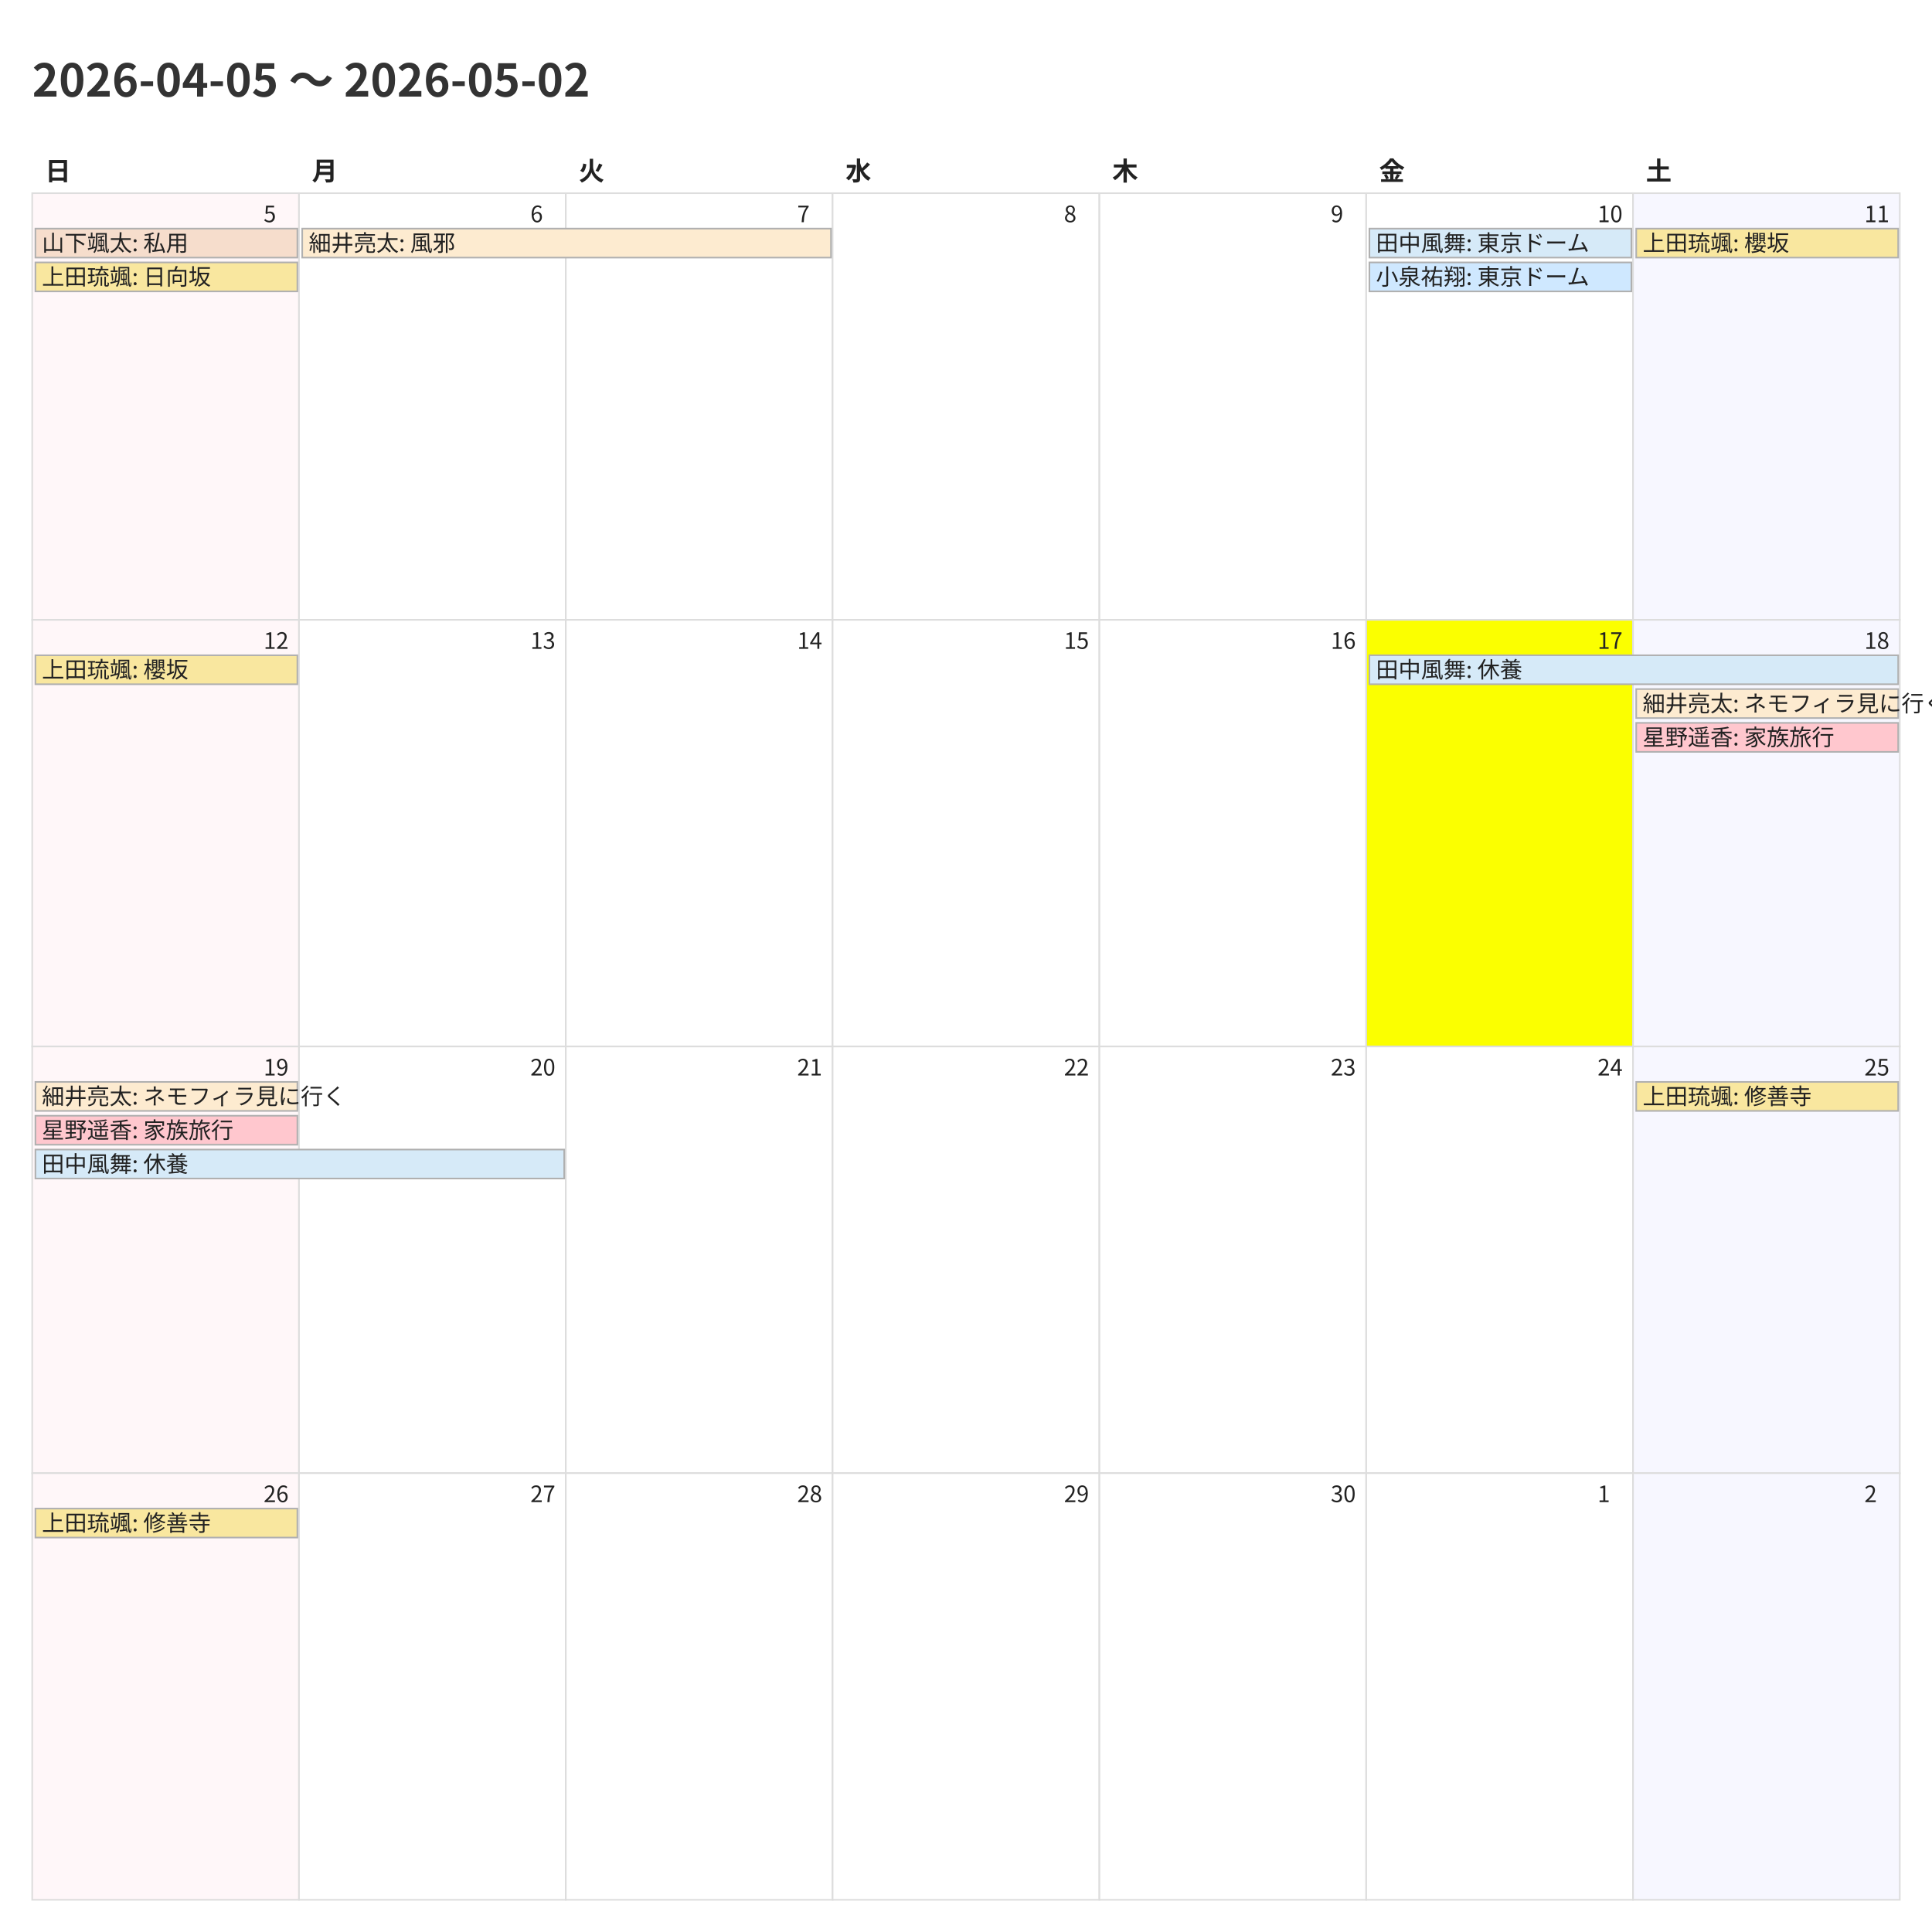
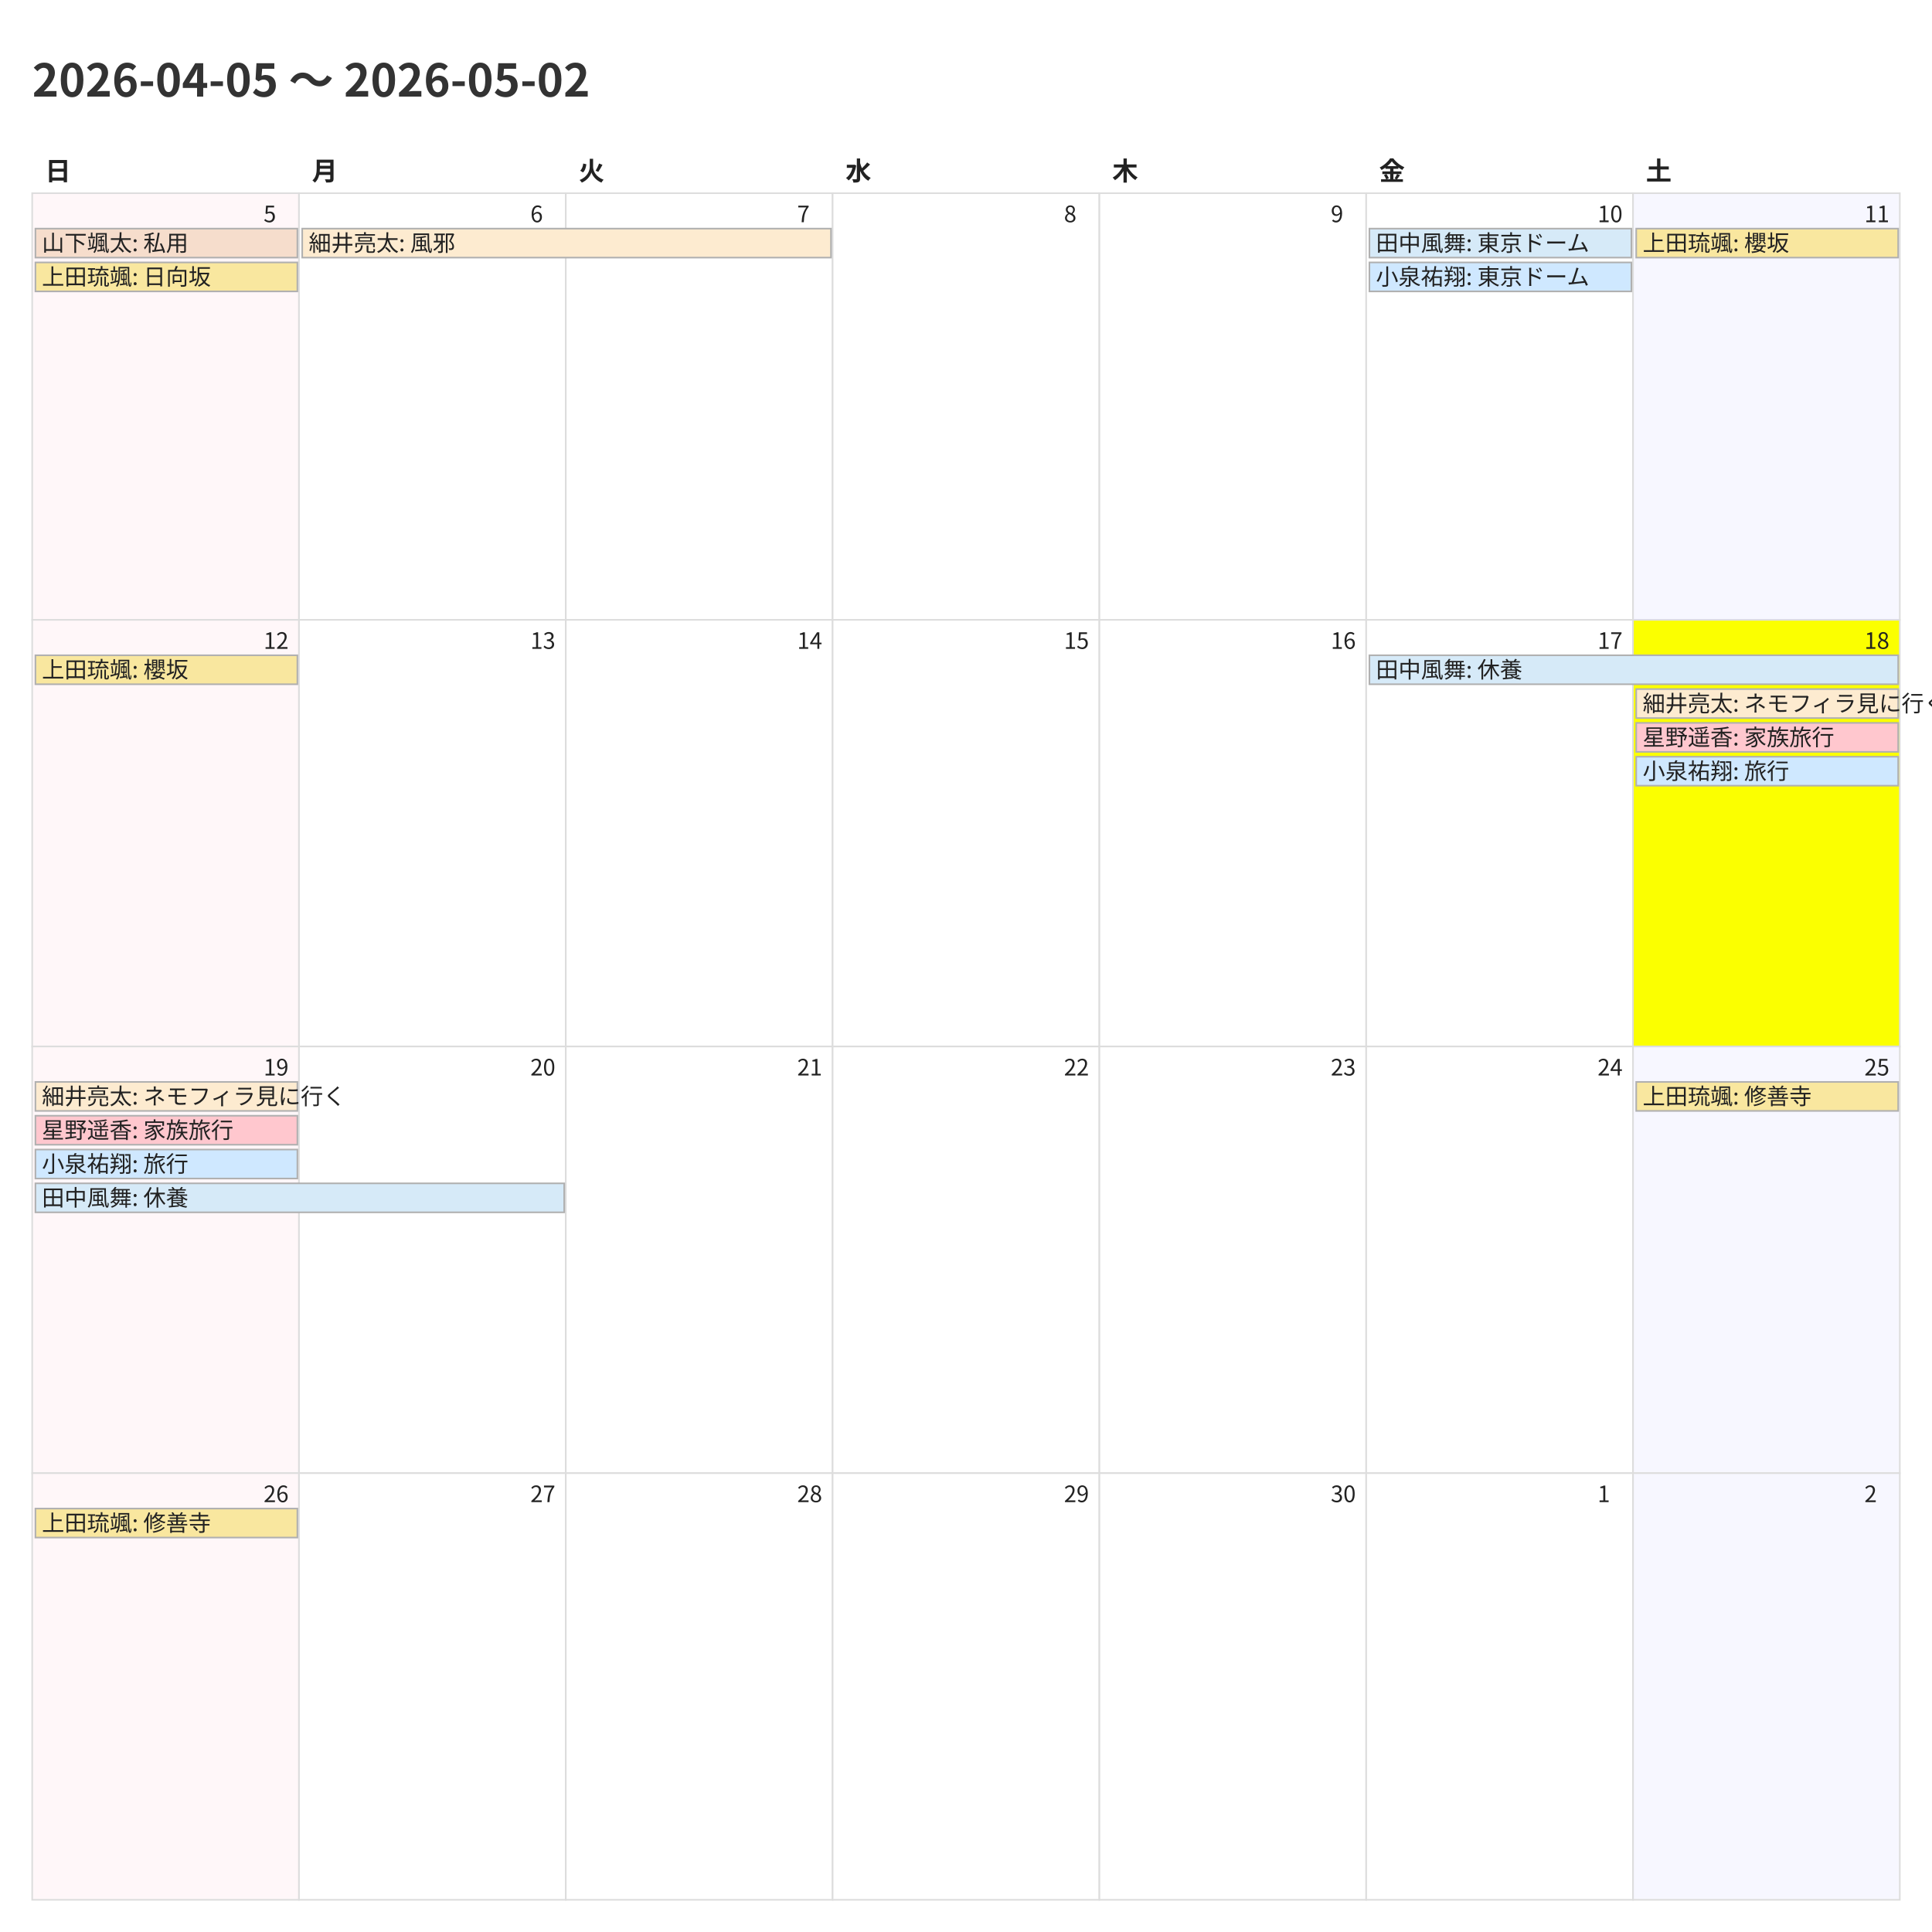
<svg xmlns="http://www.w3.org/2000/svg" width="1200" height="1200">
  <style>
    @charset "UTF-8";
    .title {
      font-family: "Noto Sans CJK JP","Noto Sans JP","IPAexGothic",
                   "Yu Gothic","Hiragino Kaku Gothic ProN",sans-serif;
      font-size: 28px; font-weight: 700; fill: #333;
    }
    .weekday, .day-number, .event {
      font-family: "Noto Sans CJK JP","Noto Sans JP","IPAexGothic",
                   "Yu Gothic","Hiragino Kaku Gothic ProN",sans-serif;
      fill: #222;
    }
    .weekday { font-size: 16px; font-weight: 600; }
    .day-number { font-size: 14px; }
    .event { font-size: 14px; }
    .cell { fill: #fff; stroke: #ddd; }
  </style>
  <rect x="0" y="0" width="1200" height="1200" fill="#fff" />
  <text class="title" x="20" y="60">2026-04-05 〜 2026-05-02</text>
  <text class="weekday" x="28.0" y="112">日</text>
  <text class="weekday" x="193.714" y="112">月</text>
  <text class="weekday" x="359.429" y="112">火</text>
  <text class="weekday" x="525.143" y="112">水</text>
  <text class="weekday" x="690.857" y="112">木</text>
  <text class="weekday" x="856.571" y="112">金</text>
  <text class="weekday" x="1022.286" y="112">土</text>
  <rect x="20.0" y="120.0" width="165.714" height="265.0" fill="#fff7f9" stroke="#ddd" />
  <text class="day-number" x="163.714" y="138.0">5</text>
  <rect x="185.714" y="120.0" width="165.714" height="265.0" fill="#ffffff" stroke="#ddd" />
  <text class="day-number" x="329.429" y="138.0">6</text>
  <rect x="351.429" y="120.0" width="165.714" height="265.0" fill="#ffffff" stroke="#ddd" />
  <text class="day-number" x="495.143" y="138.0">7</text>
  <rect x="517.143" y="120.0" width="165.714" height="265.0" fill="#ffffff" stroke="#ddd" />
  <text class="day-number" x="660.857" y="138.0">8</text>
  <rect x="682.857" y="120.0" width="165.714" height="265.0" fill="#ffffff" stroke="#ddd" />
  <text class="day-number" x="826.571" y="138.0">9</text>
  <rect x="848.571" y="120.0" width="165.714" height="265.0" fill="#ffffff" stroke="#ddd" />
  <text class="day-number" x="992.286" y="138.0">10</text>
  <rect x="1014.286" y="120.0" width="165.714" height="265.0" fill="#f7f7ff" stroke="#ddd" />
  <text class="day-number" x="1158.0" y="138.0">11</text>
  <rect x="20.0" y="385.0" width="165.714" height="265.0" fill="#fff7f9" stroke="#ddd" />
  <text class="day-number" x="163.714" y="403.0">12</text>
  <rect x="185.714" y="385.0" width="165.714" height="265.0" fill="#ffffff" stroke="#ddd" />
  <text class="day-number" x="329.429" y="403.0">13</text>
  <rect x="351.429" y="385.0" width="165.714" height="265.0" fill="#ffffff" stroke="#ddd" />
  <text class="day-number" x="495.143" y="403.0">14</text>
  <rect x="517.143" y="385.0" width="165.714" height="265.0" fill="#ffffff" stroke="#ddd" />
  <text class="day-number" x="660.857" y="403.0">15</text>
  <rect x="682.857" y="385.0" width="165.714" height="265.0" fill="#ffffff" stroke="#ddd" />
  <text class="day-number" x="826.571" y="403.0">16</text>
-   <rect x="848.571" y="385.0" width="165.714" height="265.0" fill="#fbff00" stroke="#ddd" />
+   <rect x="848.571" y="385.0" width="165.714" height="265.0" fill="#ffffff" stroke="#ddd" />
  <text class="day-number" x="992.286" y="403.0">17</text>
-   <rect x="1014.286" y="385.0" width="165.714" height="265.0" fill="#f7f7ff" stroke="#ddd" />
+   <rect x="1014.286" y="385.0" width="165.714" height="265.0" fill="#fbff00" stroke="#ddd" />
  <text class="day-number" x="1158.0" y="403.0">18</text>
  <rect x="20.0" y="650.0" width="165.714" height="265.0" fill="#fff7f9" stroke="#ddd" />
  <text class="day-number" x="163.714" y="668.0">19</text>
  <rect x="185.714" y="650.0" width="165.714" height="265.0" fill="#ffffff" stroke="#ddd" />
  <text class="day-number" x="329.429" y="668.0">20</text>
  <rect x="351.429" y="650.0" width="165.714" height="265.0" fill="#ffffff" stroke="#ddd" />
  <text class="day-number" x="495.143" y="668.0">21</text>
  <rect x="517.143" y="650.0" width="165.714" height="265.0" fill="#ffffff" stroke="#ddd" />
  <text class="day-number" x="660.857" y="668.0">22</text>
  <rect x="682.857" y="650.0" width="165.714" height="265.0" fill="#ffffff" stroke="#ddd" />
  <text class="day-number" x="826.571" y="668.0">23</text>
  <rect x="848.571" y="650.0" width="165.714" height="265.0" fill="#ffffff" stroke="#ddd" />
  <text class="day-number" x="992.286" y="668.0">24</text>
  <rect x="1014.286" y="650.0" width="165.714" height="265.0" fill="#f7f7ff" stroke="#ddd" />
  <text class="day-number" x="1158.0" y="668.0">25</text>
  <rect x="20.0" y="915.0" width="165.714" height="265.0" fill="#fff7f9" stroke="#ddd" />
  <text class="day-number" x="163.714" y="933.0">26</text>
  <rect x="185.714" y="915.0" width="165.714" height="265.0" fill="#ffffff" stroke="#ddd" />
  <text class="day-number" x="329.429" y="933.0">27</text>
  <rect x="351.429" y="915.0" width="165.714" height="265.0" fill="#ffffff" stroke="#ddd" />
  <text class="day-number" x="495.143" y="933.0">28</text>
  <rect x="517.143" y="915.0" width="165.714" height="265.0" fill="#ffffff" stroke="#ddd" />
  <text class="day-number" x="660.857" y="933.0">29</text>
  <rect x="682.857" y="915.0" width="165.714" height="265.0" fill="#ffffff" stroke="#ddd" />
  <text class="day-number" x="826.571" y="933.0">30</text>
  <rect x="848.571" y="915.0" width="165.714" height="265.0" fill="#ffffff" stroke="#ddd" />
  <text class="day-number" x="992.286" y="933.0">1</text>
  <rect x="1014.286" y="915.0" width="165.714" height="265.0" fill="#f7f7ff" stroke="#ddd" />
  <text class="day-number" x="1158.0" y="933.0">2</text>
  <rect x="22.0" y="142.0" width="162.714" height="18" fill="#f6ddcc" stroke="#b0b0b0" />
  <text class="event" x="26.0" y="156.0">山下颯太: 私用</text>
  <rect x="22.0" y="163.0" width="162.714" height="18" fill="#f9e79f" stroke="#b0b0b0" />
  <text class="event" x="26.0" y="177.0">上田琉颯: 日向坂</text>
  <rect x="187.714" y="142.0" width="328.429" height="18" fill="#fdebd0" stroke="#b0b0b0" />
  <text class="event" x="191.714" y="156.0">細井亮太: 風邪</text>
  <rect x="850.571" y="142.0" width="162.714" height="18" fill="#d6eaf8" stroke="#b0b0b0" />
  <text class="event" x="854.571" y="156.0">田中風舞: 東京ドーム</text>
  <rect x="850.571" y="163.0" width="162.714" height="18" fill="#cfe8ff" stroke="#b0b0b0" />
  <text class="event" x="854.571" y="177.0">小泉祐翔: 東京ドーム</text>
  <rect x="1016.286" y="142.0" width="162.714" height="18" fill="#f9e79f" stroke="#b0b0b0" />
  <text class="event" x="1020.286" y="156.0">上田琉颯: 櫻坂</text>
  <rect x="22.0" y="407.0" width="162.714" height="18" fill="#f9e79f" stroke="#b0b0b0" />
  <text class="event" x="26.0" y="421.0">上田琉颯: 櫻坂</text>
  <rect x="850.571" y="407.0" width="328.429" height="18" fill="#d6eaf8" stroke="#b0b0b0" />
  <text class="event" x="854.571" y="421.0">田中風舞: 休養</text>
  <rect x="1016.286" y="428.0" width="162.714" height="18" fill="#fdebd0" stroke="#b0b0b0" />
  <text class="event" x="1020.286" y="442.0">細井亮太: ネモフィラ見に行く</text>
  <rect x="1016.286" y="449.0" width="162.714" height="18" fill="#ffc7ce" stroke="#b0b0b0" />
  <text class="event" x="1020.286" y="463.0">星野遥香: 家族旅行</text>
+   <rect x="1016.286" y="470.0" width="162.714" height="18" fill="#cfe8ff" stroke="#b0b0b0" />
+   <text class="event" x="1020.286" y="484.0">小泉祐翔: 旅行</text>
  <rect x="22.0" y="672.0" width="162.714" height="18" fill="#fdebd0" stroke="#b0b0b0" />
  <text class="event" x="26.0" y="686.0">細井亮太: ネモフィラ見に行く</text>
  <rect x="22.0" y="693.0" width="162.714" height="18" fill="#ffc7ce" stroke="#b0b0b0" />
  <text class="event" x="26.0" y="707.0">星野遥香: 家族旅行</text>
-   <rect x="22.0" y="714.0" width="328.429" height="18" fill="#d6eaf8" stroke="#b0b0b0" />
-   <text class="event" x="26.0" y="728.0">田中風舞: 休養</text>
+   <rect x="22.0" y="714.0" width="162.714" height="18" fill="#cfe8ff" stroke="#b0b0b0" />
+   <text class="event" x="26.0" y="728.0">小泉祐翔: 旅行</text>
+   <rect x="22.0" y="735.0" width="328.429" height="18" fill="#d6eaf8" stroke="#b0b0b0" />
+   <text class="event" x="26.0" y="749.0">田中風舞: 休養</text>
  <rect x="1016.286" y="672.0" width="162.714" height="18" fill="#f9e79f" stroke="#b0b0b0" />
  <text class="event" x="1020.286" y="686.0">上田琉颯: 修善寺</text>
  <rect x="22.0" y="937.0" width="162.714" height="18" fill="#f9e79f" stroke="#b0b0b0" />
  <text class="event" x="26.0" y="951.0">上田琉颯: 修善寺</text>
</svg>
